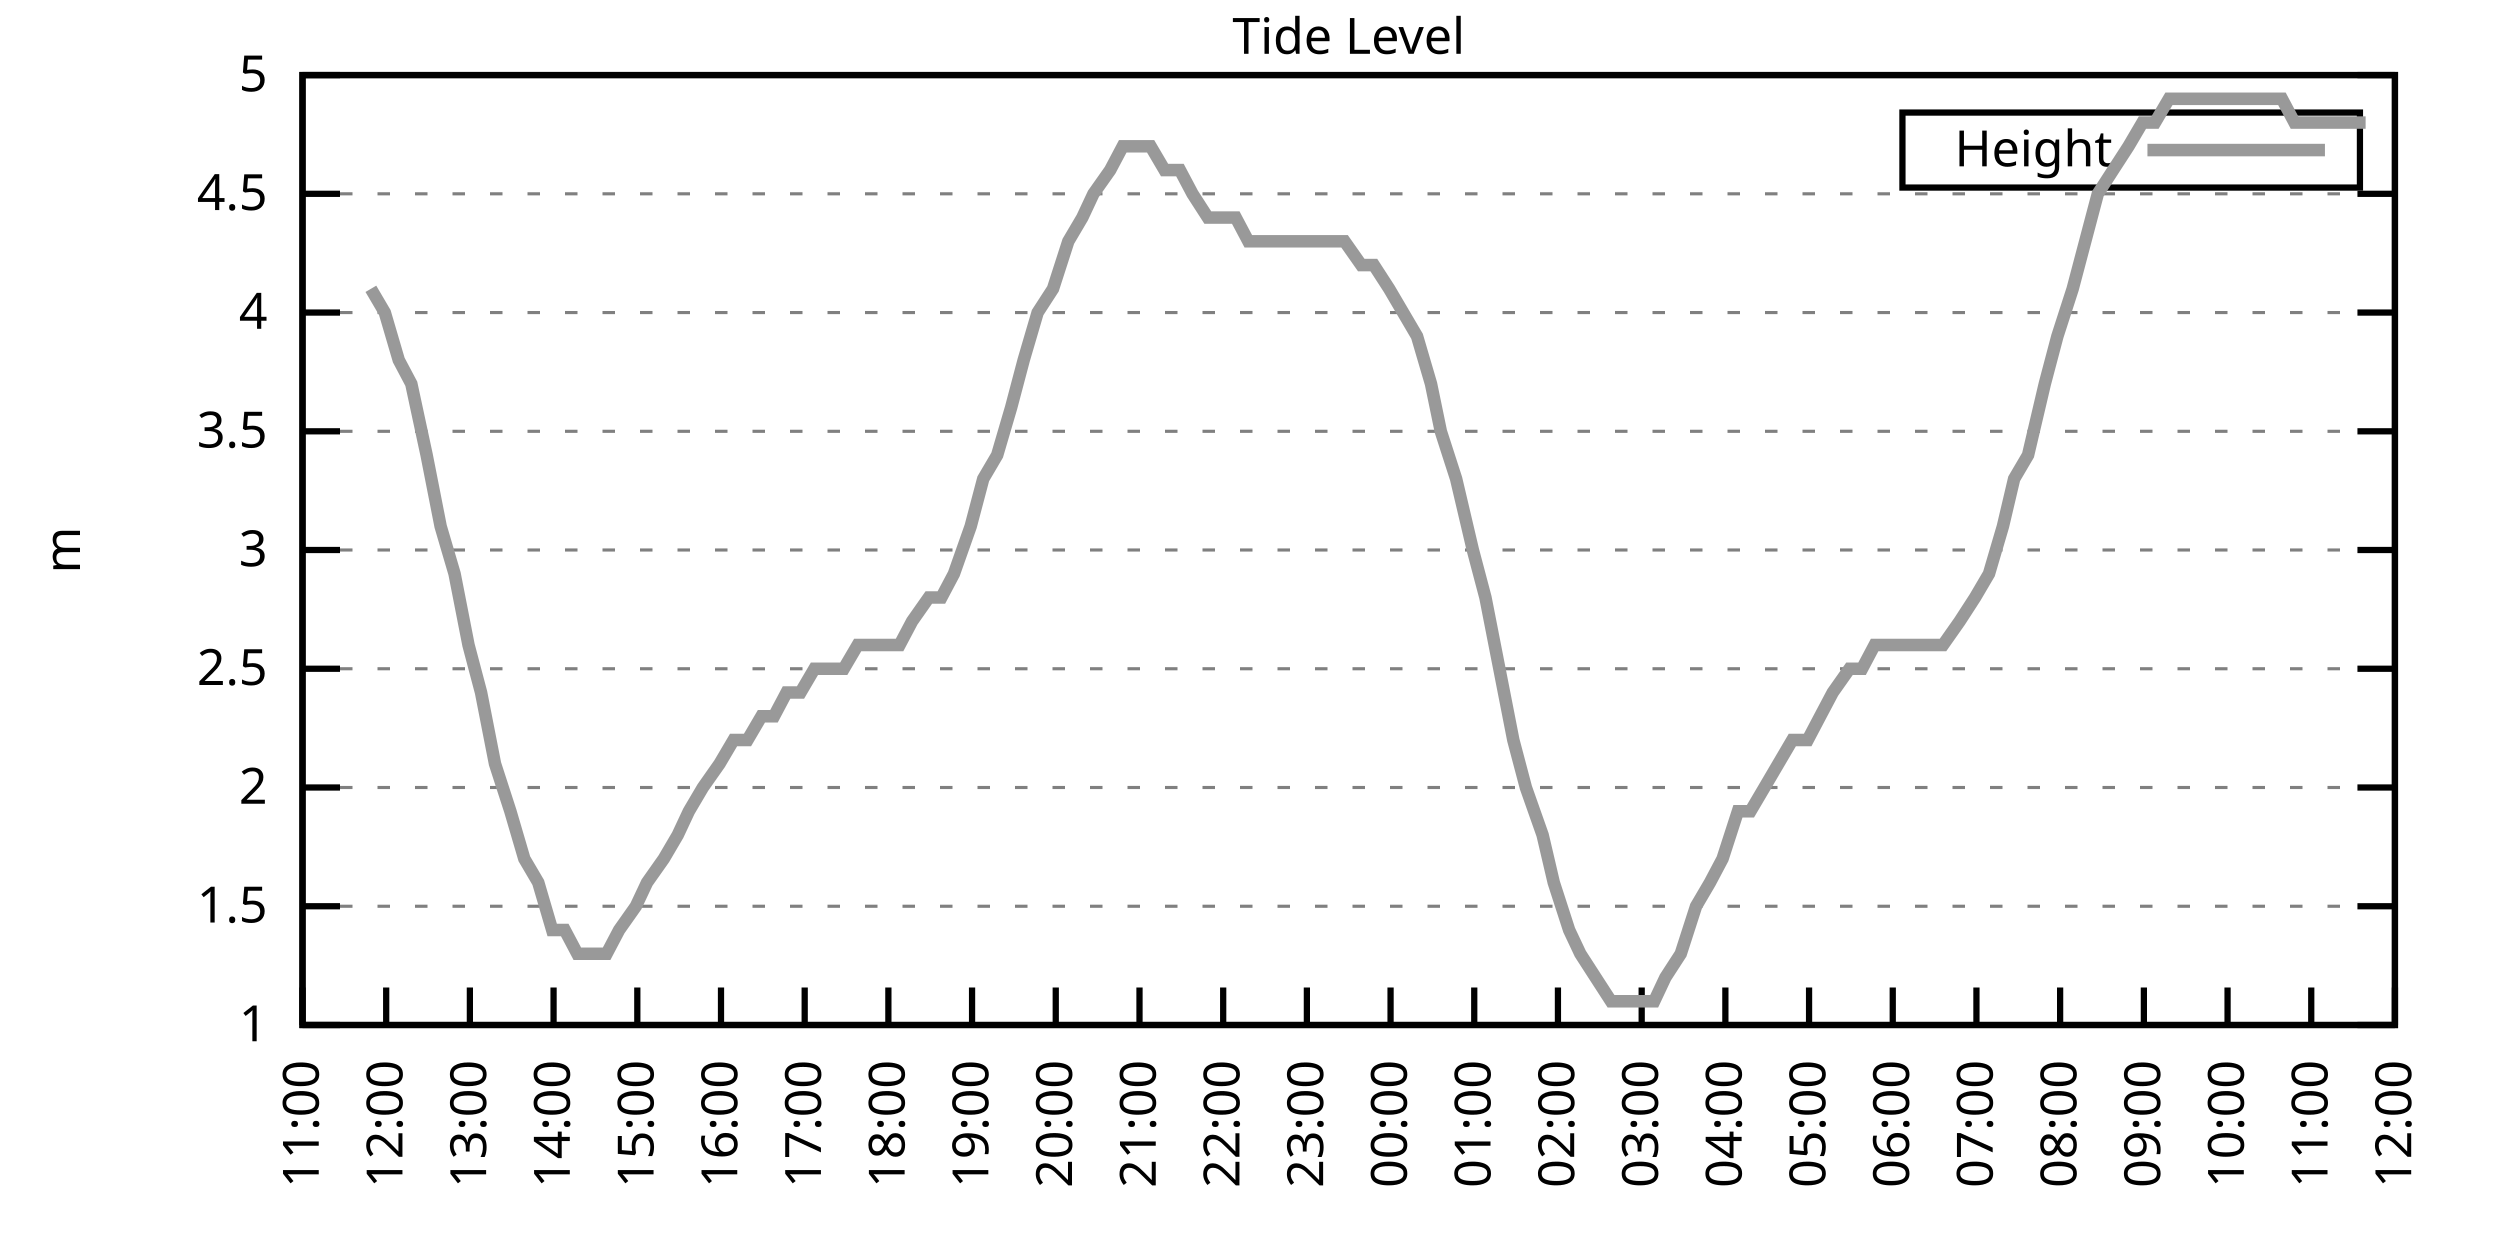
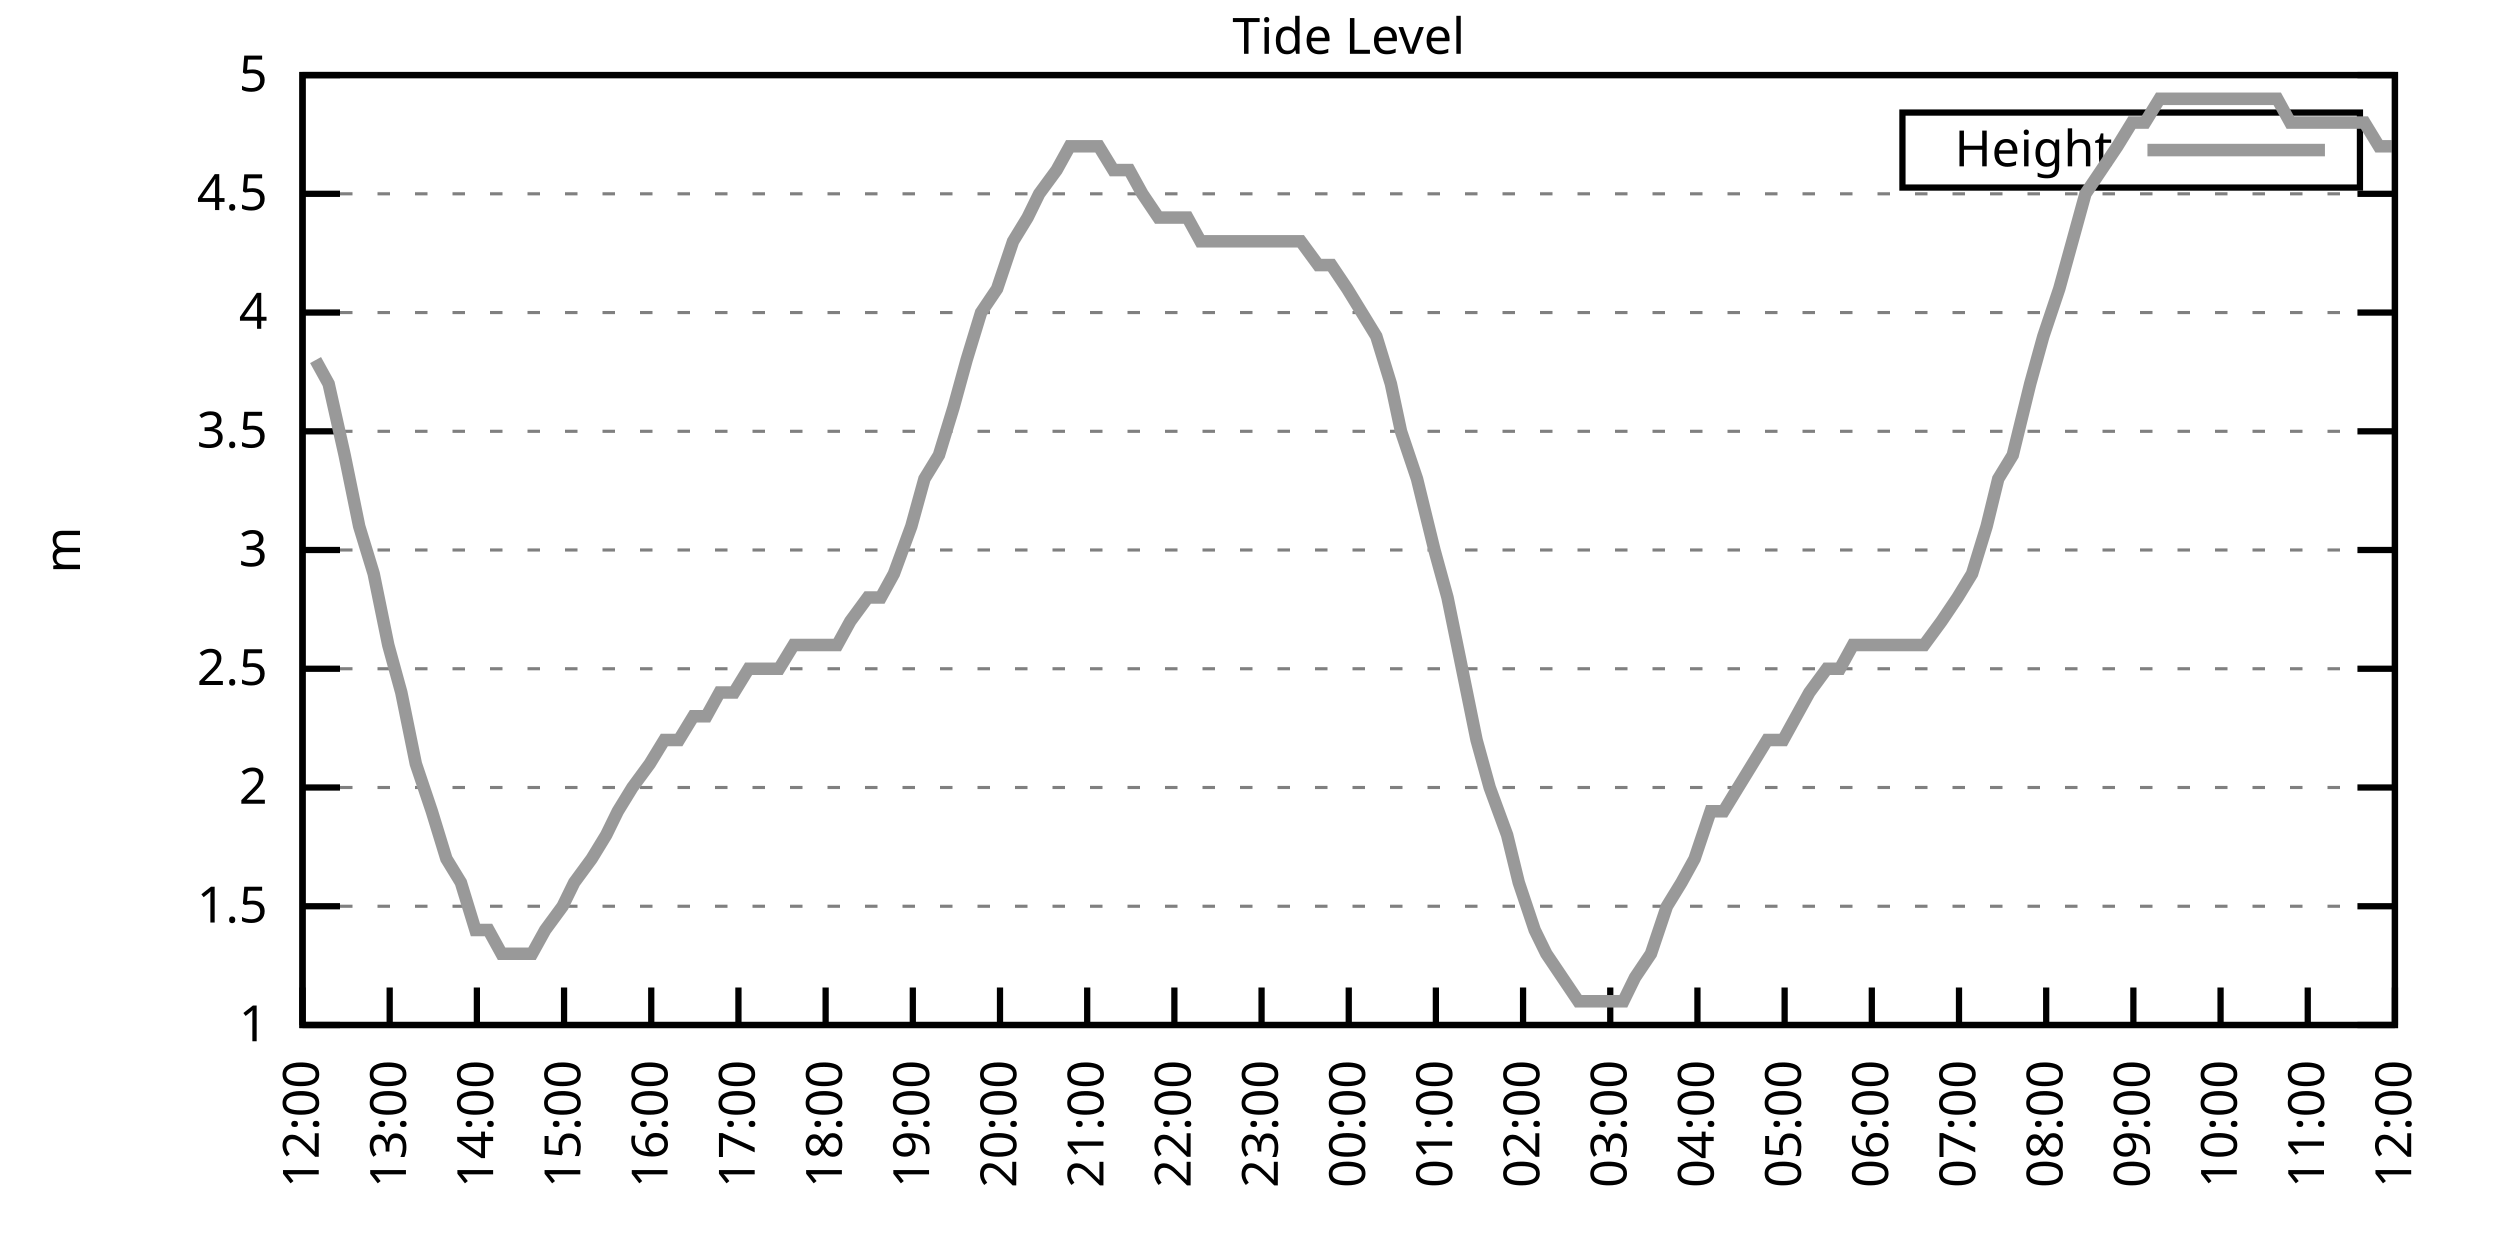
<svg xmlns="http://www.w3.org/2000/svg" xmlns:xlink="http://www.w3.org/1999/xlink" width="400" height="200" viewBox="0 0 400 200">
  <g id="gnuplot_canvas">
    <rect x="0" y="0" width="400" height="200" fill="none" />
    <defs>
      <circle id="gpDot" r="0.5" stroke-width="0.5" stroke="currentColor" />
      <path id="gpPt0" stroke-width="0.333" stroke="currentColor" d="M-1,0 h2 M0,-1 v2" />
      <path id="gpPt1" stroke-width="0.333" stroke="currentColor" d="M-1,-1 L1,1 M1,-1 L-1,1" />
      <path id="gpPt2" stroke-width="0.333" stroke="currentColor" d="M-1,0 L1,0 M0,-1 L0,1 M-1,-1 L1,1 M-1,1 L1,-1" />
      <rect id="gpPt3" stroke-width="0.333" stroke="currentColor" x="-1" y="-1" width="2" height="2" />
      <rect id="gpPt4" stroke-width="0.333" stroke="currentColor" fill="currentColor" x="-1" y="-1" width="2" height="2" />
      <circle id="gpPt5" stroke-width="0.333" stroke="currentColor" cx="0" cy="0" r="1" />
      <use xlink:href="#gpPt5" id="gpPt6" fill="currentColor" stroke="none" />
      <path id="gpPt7" stroke-width="0.333" stroke="currentColor" d="M0,-1.33 L-1.33,0.67 L1.33,0.67 z" />
      <use xlink:href="#gpPt7" id="gpPt8" fill="currentColor" stroke="none" />
      <use xlink:href="#gpPt7" id="gpPt9" stroke="currentColor" transform="rotate(180)" />
      <use xlink:href="#gpPt9" id="gpPt10" fill="currentColor" stroke="none" />
      <use xlink:href="#gpPt3" id="gpPt11" stroke="currentColor" transform="rotate(45)" />
      <use xlink:href="#gpPt11" id="gpPt12" fill="currentColor" stroke="none" />
      <path id="gpPt13" stroke-width="0.333" stroke="currentColor" d="M0,1.330 L1.265,0.411 L0.782,-1.067 L-0.782,-1.076 L-1.265,0.411 z" />
      <use xlink:href="#gpPt13" id="gpPt14" fill="currentColor" stroke="none" />
      <filter id="textbox" filterUnits="objectBoundingBox" x="0" y="0" height="1" width="1">
        <feFlood flood-color="white" flood-opacity="1" result="bgnd" />
        <feComposite in="SourceGraphic" in2="bgnd" operator="atop" />
      </filter>
      <filter id="greybox" filterUnits="objectBoundingBox" x="0" y="0" height="1" width="1">
        <feFlood flood-color="lightgrey" flood-opacity="1" result="grey" />
        <feComposite in="SourceGraphic" in2="grey" operator="atop" />
      </filter>
    </defs>
    <g fill="none" color="white" stroke="currentColor" stroke-width="1.00" stroke-linecap="butt" stroke-linejoin="miter">
</g>
    <g fill="none" color="black" stroke="currentColor" stroke-width="1.00" stroke-linecap="butt" stroke-linejoin="miter">
      <g stroke="none" shape-rendering="crispEdges">
        <polygon fill="rgb(255, 255, 255)" points="48.40,164.00 383.18,164.00 383.18,12.02 48.40,12.02 " />
      </g>
    </g>
    <g fill="none" color="black" stroke="currentColor" stroke-width="1.00" stroke-linecap="butt" stroke-linejoin="miter">
</g>
    <g fill="none" color="black" stroke="black" stroke-width="0.50" stroke-linecap="butt" stroke-linejoin="miter">
</g>
    <g fill="none" color="gray" stroke="currentColor" stroke-width="0.50" stroke-linecap="butt" stroke-linejoin="miter">
      <path stroke="gray" stroke-dasharray="2,4" class="gridline" d="M48.40,164.00 L383.19,164.00  " />
    </g>
    <g fill="none" color="gray" stroke="gray" stroke-width="1.00" stroke-linecap="butt" stroke-linejoin="miter">
</g>
    <g fill="none" color="black" stroke="currentColor" stroke-width="1.00" stroke-linecap="butt" stroke-linejoin="miter">
      <path stroke="black" d="M48.40,164.00 L54.40,164.00 M383.19,164.00 L377.19,164.00  " />
      <g transform="translate(42.80,166.60)" stroke="none" fill="black" font-family="Sans" font-size="8.00" text-anchor="end">
        <text>
          <tspan font-family="Sans"> 1</tspan>
        </text>
      </g>
    </g>
    <g fill="none" color="black" stroke="currentColor" stroke-width="1.00" stroke-linecap="butt" stroke-linejoin="miter">
</g>
    <g fill="none" color="black" stroke="black" stroke-width="0.50" stroke-linecap="butt" stroke-linejoin="miter">
</g>
    <g fill="none" color="gray" stroke="currentColor" stroke-width="0.50" stroke-linecap="butt" stroke-linejoin="miter">
      <path stroke="gray" stroke-dasharray="2,4" class="gridline" d="M48.40,145.00 L383.19,145.00  " />
    </g>
    <g fill="none" color="gray" stroke="gray" stroke-width="1.00" stroke-linecap="butt" stroke-linejoin="miter">
</g>
    <g fill="none" color="black" stroke="currentColor" stroke-width="1.00" stroke-linecap="butt" stroke-linejoin="miter">
      <path stroke="black" d="M48.40,145.00 L54.40,145.00 M383.19,145.00 L377.19,145.00  " />
      <g transform="translate(42.80,147.60)" stroke="none" fill="black" font-family="Sans" font-size="8.00" text-anchor="end">
        <text>
          <tspan font-family="Sans"> 1.5</tspan>
        </text>
      </g>
    </g>
    <g fill="none" color="black" stroke="currentColor" stroke-width="1.00" stroke-linecap="butt" stroke-linejoin="miter">
</g>
    <g fill="none" color="black" stroke="black" stroke-width="0.50" stroke-linecap="butt" stroke-linejoin="miter">
</g>
    <g fill="none" color="gray" stroke="currentColor" stroke-width="0.50" stroke-linecap="butt" stroke-linejoin="miter">
      <path stroke="gray" stroke-dasharray="2,4" class="gridline" d="M48.40,126.00 L383.19,126.00  " />
    </g>
    <g fill="none" color="gray" stroke="gray" stroke-width="1.00" stroke-linecap="butt" stroke-linejoin="miter">
</g>
    <g fill="none" color="black" stroke="currentColor" stroke-width="1.00" stroke-linecap="butt" stroke-linejoin="miter">
      <path stroke="black" d="M48.40,126.00 L54.40,126.00 M383.19,126.00 L377.19,126.00  " />
      <g transform="translate(42.80,128.60)" stroke="none" fill="black" font-family="Sans" font-size="8.00" text-anchor="end">
        <text>
          <tspan font-family="Sans"> 2</tspan>
        </text>
      </g>
    </g>
    <g fill="none" color="black" stroke="currentColor" stroke-width="1.00" stroke-linecap="butt" stroke-linejoin="miter">
</g>
    <g fill="none" color="black" stroke="black" stroke-width="0.50" stroke-linecap="butt" stroke-linejoin="miter">
</g>
    <g fill="none" color="gray" stroke="currentColor" stroke-width="0.50" stroke-linecap="butt" stroke-linejoin="miter">
      <path stroke="gray" stroke-dasharray="2,4" class="gridline" d="M48.40,107.00 L383.19,107.00  " />
    </g>
    <g fill="none" color="gray" stroke="gray" stroke-width="1.00" stroke-linecap="butt" stroke-linejoin="miter">
</g>
    <g fill="none" color="black" stroke="currentColor" stroke-width="1.00" stroke-linecap="butt" stroke-linejoin="miter">
      <path stroke="black" d="M48.40,107.00 L54.40,107.00 M383.19,107.00 L377.19,107.00  " />
      <g transform="translate(42.80,109.60)" stroke="none" fill="black" font-family="Sans" font-size="8.00" text-anchor="end">
        <text>
          <tspan font-family="Sans"> 2.5</tspan>
        </text>
      </g>
    </g>
    <g fill="none" color="black" stroke="currentColor" stroke-width="1.00" stroke-linecap="butt" stroke-linejoin="miter">
</g>
    <g fill="none" color="black" stroke="black" stroke-width="0.50" stroke-linecap="butt" stroke-linejoin="miter">
</g>
    <g fill="none" color="gray" stroke="currentColor" stroke-width="0.50" stroke-linecap="butt" stroke-linejoin="miter">
      <path stroke="gray" stroke-dasharray="2,4" class="gridline" d="M48.40,88.00 L383.19,88.00  " />
    </g>
    <g fill="none" color="gray" stroke="gray" stroke-width="1.00" stroke-linecap="butt" stroke-linejoin="miter">
</g>
    <g fill="none" color="black" stroke="currentColor" stroke-width="1.00" stroke-linecap="butt" stroke-linejoin="miter">
      <path stroke="black" d="M48.40,88.00 L54.40,88.00 M383.19,88.00 L377.19,88.00  " />
      <g transform="translate(42.80,90.60)" stroke="none" fill="black" font-family="Sans" font-size="8.00" text-anchor="end">
        <text>
          <tspan font-family="Sans"> 3</tspan>
        </text>
      </g>
    </g>
    <g fill="none" color="black" stroke="currentColor" stroke-width="1.00" stroke-linecap="butt" stroke-linejoin="miter">
</g>
    <g fill="none" color="black" stroke="black" stroke-width="0.50" stroke-linecap="butt" stroke-linejoin="miter">
</g>
    <g fill="none" color="gray" stroke="currentColor" stroke-width="0.50" stroke-linecap="butt" stroke-linejoin="miter">
      <path stroke="gray" stroke-dasharray="2,4" class="gridline" d="M48.40,69.01 L383.19,69.01  " />
    </g>
    <g fill="none" color="gray" stroke="gray" stroke-width="1.00" stroke-linecap="butt" stroke-linejoin="miter">
</g>
    <g fill="none" color="black" stroke="currentColor" stroke-width="1.00" stroke-linecap="butt" stroke-linejoin="miter">
      <path stroke="black" d="M48.40,69.01 L54.40,69.01 M383.19,69.01 L377.19,69.01  " />
      <g transform="translate(42.80,71.61)" stroke="none" fill="black" font-family="Sans" font-size="8.00" text-anchor="end">
        <text>
          <tspan font-family="Sans"> 3.5</tspan>
        </text>
      </g>
    </g>
    <g fill="none" color="black" stroke="currentColor" stroke-width="1.00" stroke-linecap="butt" stroke-linejoin="miter">
</g>
    <g fill="none" color="black" stroke="black" stroke-width="0.50" stroke-linecap="butt" stroke-linejoin="miter">
</g>
    <g fill="none" color="gray" stroke="currentColor" stroke-width="0.50" stroke-linecap="butt" stroke-linejoin="miter">
      <path stroke="gray" stroke-dasharray="2,4" class="gridline" d="M48.40,50.01 L383.19,50.01  " />
    </g>
    <g fill="none" color="gray" stroke="gray" stroke-width="1.00" stroke-linecap="butt" stroke-linejoin="miter">
</g>
    <g fill="none" color="black" stroke="currentColor" stroke-width="1.00" stroke-linecap="butt" stroke-linejoin="miter">
      <path stroke="black" d="M48.40,50.01 L54.40,50.01 M383.19,50.01 L377.19,50.01  " />
      <g transform="translate(42.80,52.61)" stroke="none" fill="black" font-family="Sans" font-size="8.00" text-anchor="end">
        <text>
          <tspan font-family="Sans"> 4</tspan>
        </text>
      </g>
    </g>
    <g fill="none" color="black" stroke="currentColor" stroke-width="1.00" stroke-linecap="butt" stroke-linejoin="miter">
</g>
    <g fill="none" color="black" stroke="black" stroke-width="0.50" stroke-linecap="butt" stroke-linejoin="miter">
</g>
    <g fill="none" color="gray" stroke="currentColor" stroke-width="0.50" stroke-linecap="butt" stroke-linejoin="miter">
      <path stroke="gray" stroke-dasharray="2,4" class="gridline" d="M48.40,31.01 L383.19,31.01  " />
    </g>
    <g fill="none" color="gray" stroke="gray" stroke-width="1.00" stroke-linecap="butt" stroke-linejoin="miter">
</g>
    <g fill="none" color="black" stroke="currentColor" stroke-width="1.00" stroke-linecap="butt" stroke-linejoin="miter">
      <path stroke="black" d="M48.40,31.01 L54.40,31.01 M383.19,31.01 L377.19,31.01  " />
      <g transform="translate(42.80,33.61)" stroke="none" fill="black" font-family="Sans" font-size="8.00" text-anchor="end">
        <text>
          <tspan font-family="Sans"> 4.5</tspan>
        </text>
      </g>
    </g>
    <g fill="none" color="black" stroke="currentColor" stroke-width="1.00" stroke-linecap="butt" stroke-linejoin="miter">
</g>
    <g fill="none" color="black" stroke="black" stroke-width="0.50" stroke-linecap="butt" stroke-linejoin="miter">
</g>
    <g fill="none" color="gray" stroke="currentColor" stroke-width="0.50" stroke-linecap="butt" stroke-linejoin="miter">
      <path stroke="gray" stroke-dasharray="2,4" class="gridline" d="M48.40,12.01 L383.19,12.01  " />
    </g>
    <g fill="none" color="gray" stroke="gray" stroke-width="1.00" stroke-linecap="butt" stroke-linejoin="miter">
</g>
    <g fill="none" color="black" stroke="currentColor" stroke-width="1.00" stroke-linecap="butt" stroke-linejoin="miter">
      <path stroke="black" d="M48.40,12.01 L54.40,12.01 M383.19,12.01 L377.19,12.01  " />
      <g transform="translate(42.80,14.61)" stroke="none" fill="black" font-family="Sans" font-size="8.00" text-anchor="end">
        <text>
          <tspan font-family="Sans"> 5</tspan>
        </text>
      </g>
    </g>
    <g fill="none" color="black" stroke="currentColor" stroke-width="1.00" stroke-linecap="butt" stroke-linejoin="miter">
      <path stroke="black" d="M48.40,164.00 L48.40,158.00  " />
      <g transform="translate(51.00,169.60) rotate(270.00)" stroke="none" fill="black" font-family="Sans" font-size="8.00" text-anchor="end">
        <text>
-           <tspan font-family="Sans">11:00</tspan>
-         </text>
-       </g>
-     </g>
-     <g fill="none" color="black" stroke="currentColor" stroke-width="1.00" stroke-linecap="butt" stroke-linejoin="miter">
-       <path stroke="black" d="M61.79,164.00 L61.79,158.00  " />
-       <g transform="translate(64.39,169.60) rotate(270.00)" stroke="none" fill="black" font-family="Sans" font-size="8.00" text-anchor="end">
-         <text>
          <tspan font-family="Sans">12:00</tspan>
        </text>
      </g>
    </g>
    <g fill="none" color="black" stroke="currentColor" stroke-width="1.00" stroke-linecap="butt" stroke-linejoin="miter">
-       <path stroke="black" d="M75.18,164.00 L75.18,158.00  " />
-       <g transform="translate(77.78,169.60) rotate(270.00)" stroke="none" fill="black" font-family="Sans" font-size="8.00" text-anchor="end">
+       <path stroke="black" d="M62.35,164.00 L62.35,158.00  " />
+       <g transform="translate(64.95,169.60) rotate(270.00)" stroke="none" fill="black" font-family="Sans" font-size="8.00" text-anchor="end">
        <text>
          <tspan font-family="Sans">13:00</tspan>
        </text>
      </g>
    </g>
    <g fill="none" color="black" stroke="currentColor" stroke-width="1.00" stroke-linecap="butt" stroke-linejoin="miter">
-       <path stroke="black" d="M88.57,164.00 L88.57,158.00  " />
-       <g transform="translate(91.17,169.60) rotate(270.00)" stroke="none" fill="black" font-family="Sans" font-size="8.00" text-anchor="end">
+       <path stroke="black" d="M76.30,164.00 L76.30,158.00  " />
+       <g transform="translate(78.90,169.60) rotate(270.00)" stroke="none" fill="black" font-family="Sans" font-size="8.00" text-anchor="end">
        <text>
          <tspan font-family="Sans">14:00</tspan>
        </text>
      </g>
    </g>
    <g fill="none" color="black" stroke="currentColor" stroke-width="1.00" stroke-linecap="butt" stroke-linejoin="miter">
-       <path stroke="black" d="M101.97,164.00 L101.97,158.00  " />
-       <g transform="translate(104.57,169.60) rotate(270.00)" stroke="none" fill="black" font-family="Sans" font-size="8.00" text-anchor="end">
+       <path stroke="black" d="M90.25,164.00 L90.25,158.00  " />
+       <g transform="translate(92.85,169.60) rotate(270.00)" stroke="none" fill="black" font-family="Sans" font-size="8.00" text-anchor="end">
        <text>
          <tspan font-family="Sans">15:00</tspan>
        </text>
      </g>
    </g>
    <g fill="none" color="black" stroke="currentColor" stroke-width="1.00" stroke-linecap="butt" stroke-linejoin="miter">
-       <path stroke="black" d="M115.36,164.00 L115.36,158.00  " />
-       <g transform="translate(117.96,169.60) rotate(270.00)" stroke="none" fill="black" font-family="Sans" font-size="8.00" text-anchor="end">
+       <path stroke="black" d="M104.20,164.00 L104.20,158.00  " />
+       <g transform="translate(106.80,169.60) rotate(270.00)" stroke="none" fill="black" font-family="Sans" font-size="8.00" text-anchor="end">
        <text>
          <tspan font-family="Sans">16:00</tspan>
        </text>
      </g>
    </g>
    <g fill="none" color="black" stroke="currentColor" stroke-width="1.00" stroke-linecap="butt" stroke-linejoin="miter">
-       <path stroke="black" d="M128.75,164.00 L128.75,158.00  " />
-       <g transform="translate(131.35,169.60) rotate(270.00)" stroke="none" fill="black" font-family="Sans" font-size="8.00" text-anchor="end">
+       <path stroke="black" d="M118.15,164.00 L118.15,158.00  " />
+       <g transform="translate(120.75,169.60) rotate(270.00)" stroke="none" fill="black" font-family="Sans" font-size="8.00" text-anchor="end">
        <text>
          <tspan font-family="Sans">17:00</tspan>
        </text>
      </g>
    </g>
    <g fill="none" color="black" stroke="currentColor" stroke-width="1.00" stroke-linecap="butt" stroke-linejoin="miter">
-       <path stroke="black" d="M142.14,164.00 L142.14,158.00  " />
-       <g transform="translate(144.74,169.60) rotate(270.00)" stroke="none" fill="black" font-family="Sans" font-size="8.00" text-anchor="end">
+       <path stroke="black" d="M132.10,164.00 L132.10,158.00  " />
+       <g transform="translate(134.70,169.60) rotate(270.00)" stroke="none" fill="black" font-family="Sans" font-size="8.00" text-anchor="end">
        <text>
          <tspan font-family="Sans">18:00</tspan>
        </text>
      </g>
    </g>
    <g fill="none" color="black" stroke="currentColor" stroke-width="1.00" stroke-linecap="butt" stroke-linejoin="miter">
-       <path stroke="black" d="M155.53,164.00 L155.53,158.00  " />
-       <g transform="translate(158.13,169.60) rotate(270.00)" stroke="none" fill="black" font-family="Sans" font-size="8.00" text-anchor="end">
+       <path stroke="black" d="M146.05,164.00 L146.05,158.00  " />
+       <g transform="translate(148.65,169.60) rotate(270.00)" stroke="none" fill="black" font-family="Sans" font-size="8.00" text-anchor="end">
        <text>
          <tspan font-family="Sans">19:00</tspan>
        </text>
      </g>
    </g>
    <g fill="none" color="black" stroke="currentColor" stroke-width="1.00" stroke-linecap="butt" stroke-linejoin="miter">
-       <path stroke="black" d="M168.92,164.00 L168.92,158.00  " />
-       <g transform="translate(171.52,169.60) rotate(270.00)" stroke="none" fill="black" font-family="Sans" font-size="8.00" text-anchor="end">
+       <path stroke="black" d="M160.00,164.00 L160.00,158.00  " />
+       <g transform="translate(162.60,169.60) rotate(270.00)" stroke="none" fill="black" font-family="Sans" font-size="8.00" text-anchor="end">
        <text>
          <tspan font-family="Sans">20:00</tspan>
        </text>
      </g>
    </g>
    <g fill="none" color="black" stroke="currentColor" stroke-width="1.00" stroke-linecap="butt" stroke-linejoin="miter">
-       <path stroke="black" d="M182.32,164.00 L182.32,158.00  " />
-       <g transform="translate(184.92,169.60) rotate(270.00)" stroke="none" fill="black" font-family="Sans" font-size="8.00" text-anchor="end">
+       <path stroke="black" d="M173.95,164.00 L173.95,158.00  " />
+       <g transform="translate(176.55,169.60) rotate(270.00)" stroke="none" fill="black" font-family="Sans" font-size="8.00" text-anchor="end">
        <text>
          <tspan font-family="Sans">21:00</tspan>
        </text>
      </g>
    </g>
    <g fill="none" color="black" stroke="currentColor" stroke-width="1.00" stroke-linecap="butt" stroke-linejoin="miter">
-       <path stroke="black" d="M195.71,164.00 L195.71,158.00  " />
-       <g transform="translate(198.31,169.60) rotate(270.00)" stroke="none" fill="black" font-family="Sans" font-size="8.00" text-anchor="end">
+       <path stroke="black" d="M187.90,164.00 L187.90,158.00  " />
+       <g transform="translate(190.50,169.60) rotate(270.00)" stroke="none" fill="black" font-family="Sans" font-size="8.00" text-anchor="end">
        <text>
          <tspan font-family="Sans">22:00</tspan>
        </text>
      </g>
    </g>
    <g fill="none" color="black" stroke="currentColor" stroke-width="1.00" stroke-linecap="butt" stroke-linejoin="miter">
-       <path stroke="black" d="M209.10,164.00 L209.10,158.00  " />
-       <g transform="translate(211.70,169.60) rotate(270.00)" stroke="none" fill="black" font-family="Sans" font-size="8.00" text-anchor="end">
+       <path stroke="black" d="M201.85,164.00 L201.85,158.00  " />
+       <g transform="translate(204.45,169.60) rotate(270.00)" stroke="none" fill="black" font-family="Sans" font-size="8.00" text-anchor="end">
        <text>
          <tspan font-family="Sans">23:00</tspan>
        </text>
      </g>
    </g>
    <g fill="none" color="black" stroke="currentColor" stroke-width="1.00" stroke-linecap="butt" stroke-linejoin="miter">
-       <path stroke="black" d="M222.49,164.00 L222.49,158.00  " />
-       <g transform="translate(225.09,169.60) rotate(270.00)" stroke="none" fill="black" font-family="Sans" font-size="8.00" text-anchor="end">
+       <path stroke="black" d="M215.80,164.00 L215.80,158.00  " />
+       <g transform="translate(218.40,169.60) rotate(270.00)" stroke="none" fill="black" font-family="Sans" font-size="8.00" text-anchor="end">
        <text>
          <tspan font-family="Sans">00:00</tspan>
        </text>
      </g>
    </g>
    <g fill="none" color="black" stroke="currentColor" stroke-width="1.00" stroke-linecap="butt" stroke-linejoin="miter">
-       <path stroke="black" d="M235.88,164.00 L235.88,158.00  " />
-       <g transform="translate(238.48,169.60) rotate(270.00)" stroke="none" fill="black" font-family="Sans" font-size="8.00" text-anchor="end">
+       <path stroke="black" d="M229.74,164.00 L229.74,158.00  " />
+       <g transform="translate(232.34,169.60) rotate(270.00)" stroke="none" fill="black" font-family="Sans" font-size="8.00" text-anchor="end">
        <text>
          <tspan font-family="Sans">01:00</tspan>
        </text>
      </g>
    </g>
    <g fill="none" color="black" stroke="currentColor" stroke-width="1.00" stroke-linecap="butt" stroke-linejoin="miter">
-       <path stroke="black" d="M249.27,164.00 L249.27,158.00  " />
-       <g transform="translate(251.87,169.60) rotate(270.00)" stroke="none" fill="black" font-family="Sans" font-size="8.00" text-anchor="end">
+       <path stroke="black" d="M243.69,164.00 L243.69,158.00  " />
+       <g transform="translate(246.29,169.60) rotate(270.00)" stroke="none" fill="black" font-family="Sans" font-size="8.00" text-anchor="end">
        <text>
          <tspan font-family="Sans">02:00</tspan>
        </text>
      </g>
    </g>
    <g fill="none" color="black" stroke="currentColor" stroke-width="1.00" stroke-linecap="butt" stroke-linejoin="miter">
-       <path stroke="black" d="M262.67,164.00 L262.67,158.00  " />
-       <g transform="translate(265.27,169.60) rotate(270.00)" stroke="none" fill="black" font-family="Sans" font-size="8.00" text-anchor="end">
+       <path stroke="black" d="M257.64,164.00 L257.64,158.00  " />
+       <g transform="translate(260.24,169.60) rotate(270.00)" stroke="none" fill="black" font-family="Sans" font-size="8.00" text-anchor="end">
        <text>
          <tspan font-family="Sans">03:00</tspan>
        </text>
      </g>
    </g>
    <g fill="none" color="black" stroke="currentColor" stroke-width="1.00" stroke-linecap="butt" stroke-linejoin="miter">
-       <path stroke="black" d="M276.06,164.00 L276.06,158.00  " />
-       <g transform="translate(278.66,169.60) rotate(270.00)" stroke="none" fill="black" font-family="Sans" font-size="8.00" text-anchor="end">
+       <path stroke="black" d="M271.59,164.00 L271.59,158.00  " />
+       <g transform="translate(274.19,169.60) rotate(270.00)" stroke="none" fill="black" font-family="Sans" font-size="8.00" text-anchor="end">
        <text>
          <tspan font-family="Sans">04:00</tspan>
        </text>
      </g>
    </g>
    <g fill="none" color="black" stroke="currentColor" stroke-width="1.00" stroke-linecap="butt" stroke-linejoin="miter">
-       <path stroke="black" d="M289.45,164.00 L289.45,158.00  " />
-       <g transform="translate(292.05,169.60) rotate(270.00)" stroke="none" fill="black" font-family="Sans" font-size="8.00" text-anchor="end">
+       <path stroke="black" d="M285.54,164.00 L285.54,158.00  " />
+       <g transform="translate(288.14,169.60) rotate(270.00)" stroke="none" fill="black" font-family="Sans" font-size="8.00" text-anchor="end">
        <text>
          <tspan font-family="Sans">05:00</tspan>
        </text>
      </g>
    </g>
    <g fill="none" color="black" stroke="currentColor" stroke-width="1.00" stroke-linecap="butt" stroke-linejoin="miter">
-       <path stroke="black" d="M302.84,164.00 L302.84,158.00  " />
-       <g transform="translate(305.44,169.60) rotate(270.00)" stroke="none" fill="black" font-family="Sans" font-size="8.00" text-anchor="end">
+       <path stroke="black" d="M299.49,164.00 L299.49,158.00  " />
+       <g transform="translate(302.09,169.60) rotate(270.00)" stroke="none" fill="black" font-family="Sans" font-size="8.00" text-anchor="end">
        <text>
          <tspan font-family="Sans">06:00</tspan>
        </text>
      </g>
    </g>
    <g fill="none" color="black" stroke="currentColor" stroke-width="1.00" stroke-linecap="butt" stroke-linejoin="miter">
-       <path stroke="black" d="M316.23,164.00 L316.23,158.00  " />
-       <g transform="translate(318.83,169.60) rotate(270.00)" stroke="none" fill="black" font-family="Sans" font-size="8.00" text-anchor="end">
+       <path stroke="black" d="M313.44,164.00 L313.44,158.00  " />
+       <g transform="translate(316.04,169.60) rotate(270.00)" stroke="none" fill="black" font-family="Sans" font-size="8.00" text-anchor="end">
        <text>
          <tspan font-family="Sans">07:00</tspan>
        </text>
      </g>
    </g>
    <g fill="none" color="black" stroke="currentColor" stroke-width="1.00" stroke-linecap="butt" stroke-linejoin="miter">
-       <path stroke="black" d="M329.62,164.00 L329.62,158.00  " />
-       <g transform="translate(332.22,169.60) rotate(270.00)" stroke="none" fill="black" font-family="Sans" font-size="8.00" text-anchor="end">
+       <path stroke="black" d="M327.39,164.00 L327.39,158.00  " />
+       <g transform="translate(329.99,169.60) rotate(270.00)" stroke="none" fill="black" font-family="Sans" font-size="8.00" text-anchor="end">
        <text>
          <tspan font-family="Sans">08:00</tspan>
        </text>
      </g>
    </g>
    <g fill="none" color="black" stroke="currentColor" stroke-width="1.00" stroke-linecap="butt" stroke-linejoin="miter">
-       <path stroke="black" d="M343.02,164.00 L343.02,158.00  " />
-       <g transform="translate(345.62,169.60) rotate(270.00)" stroke="none" fill="black" font-family="Sans" font-size="8.00" text-anchor="end">
+       <path stroke="black" d="M341.34,164.00 L341.34,158.00  " />
+       <g transform="translate(343.94,169.60) rotate(270.00)" stroke="none" fill="black" font-family="Sans" font-size="8.00" text-anchor="end">
        <text>
          <tspan font-family="Sans">09:00</tspan>
        </text>
      </g>
    </g>
    <g fill="none" color="black" stroke="currentColor" stroke-width="1.00" stroke-linecap="butt" stroke-linejoin="miter">
-       <path stroke="black" d="M356.41,164.00 L356.41,158.00  " />
-       <g transform="translate(359.01,169.60) rotate(270.00)" stroke="none" fill="black" font-family="Sans" font-size="8.00" text-anchor="end">
+       <path stroke="black" d="M355.29,164.00 L355.29,158.00  " />
+       <g transform="translate(357.89,169.60) rotate(270.00)" stroke="none" fill="black" font-family="Sans" font-size="8.00" text-anchor="end">
        <text>
          <tspan font-family="Sans">10:00</tspan>
        </text>
      </g>
    </g>
    <g fill="none" color="black" stroke="currentColor" stroke-width="1.00" stroke-linecap="butt" stroke-linejoin="miter">
-       <path stroke="black" d="M369.80,164.00 L369.80,158.00  " />
-       <g transform="translate(372.40,169.60) rotate(270.00)" stroke="none" fill="black" font-family="Sans" font-size="8.00" text-anchor="end">
+       <path stroke="black" d="M369.24,164.00 L369.24,158.00  " />
+       <g transform="translate(371.84,169.60) rotate(270.00)" stroke="none" fill="black" font-family="Sans" font-size="8.00" text-anchor="end">
        <text>
          <tspan font-family="Sans">11:00</tspan>
        </text>
      </g>
    </g>
    <g fill="none" color="black" stroke="currentColor" stroke-width="1.00" stroke-linecap="butt" stroke-linejoin="miter">
      <path stroke="black" d="M383.19,164.00 L383.19,158.00  " />
      <g transform="translate(385.79,169.60) rotate(270.00)" stroke="none" fill="black" font-family="Sans" font-size="8.00" text-anchor="end">
        <text>
          <tspan font-family="Sans">12:00</tspan>
        </text>
      </g>
    </g>
    <g fill="none" color="black" stroke="currentColor" stroke-width="1.00" stroke-linecap="butt" stroke-linejoin="miter">
</g>
    <g fill="none" color="black" stroke="currentColor" stroke-width="1.00" stroke-linecap="butt" stroke-linejoin="miter">
      <path stroke="black" d="M48.40,12.01 L48.40,164.00 L383.19,164.00 L383.19,12.01 L48.40,12.01 Z  " />
    </g>
    <g fill="none" color="black" stroke="currentColor" stroke-width="1.00" stroke-linecap="butt" stroke-linejoin="miter">
</g>
    <g fill="none" color="black" stroke="currentColor" stroke-width="1.00" stroke-linecap="butt" stroke-linejoin="miter">
      <path stroke="black" d="M304.39,30.01 L304.39,18.01 L377.59,18.01 L377.59,30.01 L304.39,30.01 Z  " />
    </g>
    <g id="Tide_level_plot_1">
      <g fill="none" color="white" stroke="black" stroke-width="2.00" stroke-linecap="butt" stroke-linejoin="miter">
</g>
      <g fill="none" color="black" stroke="currentColor" stroke-width="2.00" stroke-linecap="butt" stroke-linejoin="miter">
        <g transform="translate(337.99,26.61)" stroke="none" fill="black" font-family="Sans" font-size="8.00" text-anchor="end">
          <text>
            <tspan font-family="Sans">Height</tspan>
          </text>
        </g>
      </g>
      <g fill="none" color="black" stroke="currentColor" stroke-width="2.00" stroke-linecap="butt" stroke-linejoin="miter">
-         <path stroke="rgb(153, 153, 153)" d="M343.59,24.01 L371.99,24.01 M59.34,46.21 L61.57,50.01 L63.80,57.61 L65.81,61.41 L68.26,72.81 L70.50,84.21   L72.73,91.80 L74.96,103.20 L76.97,110.80 L79.20,122.20 L81.66,129.80 L83.89,137.40 L86.12,141.20 L88.35,148.80   L90.36,148.80 L92.37,152.60 L95.05,152.60 L97.06,152.60 L99.06,148.80 L101.74,145.00 L103.53,141.20 L106.21,137.40   L108.44,133.60 L110.22,129.80 L112.46,126.00 L115.13,122.20 L117.37,118.40 L119.60,118.40 L121.83,114.60 L123.84,114.60   L125.85,110.80 L128.08,110.80 L130.31,107.00 L132.99,107.00 L135.00,107.00 L137.23,103.20 L139.46,103.20 L141.92,103.20   L143.93,103.20 L145.94,99.40 L148.61,95.60 L150.62,95.60 L152.63,91.80 L155.31,84.21 L157.32,76.61 L159.55,72.81   L161.78,65.21 L163.79,57.61 L166.02,50.01 L168.48,46.21 L170.93,38.61 L173.17,34.81 L174.95,31.01 L177.63,27.21   L179.64,23.41 L181.87,23.41 L184.10,23.41 L186.33,27.21 L188.79,27.21 L190.80,31.01 L193.25,34.81 L195.04,34.81   L197.72,34.81 L199.73,38.61 L201.96,38.61 L204.19,38.61 L206.64,38.61 L208.65,38.61 L210.88,38.61 L213.12,38.61   L215.13,38.61 L217.80,42.41 L219.81,42.41 L222.27,46.21 L224.50,50.01 L226.73,53.81 L228.96,61.41 L230.53,69.01   L232.98,76.61 L235.66,88.00 L237.67,95.60 L239.90,107.00 L242.13,118.40 L244.14,126.00 L246.82,133.60 L248.60,141.20   L251.06,148.80 L252.85,152.60 L255.30,156.40 L257.76,160.20 L259.99,160.20 L262.00,160.20 L264.67,160.20 L266.46,156.40   L268.92,152.60 L271.37,145.00 L273.60,141.20 L275.61,137.40 L278.07,129.80 L280.07,129.80 L282.31,126.00 L284.54,122.20   L286.77,118.40 L289.23,118.40 L291.23,114.60 L293.24,110.80 L295.92,107.00 L297.93,107.00 L299.94,103.20 L302.62,103.20   L305.07,103.20 L307.08,103.20 L309.31,103.20 L310.88,103.20 L313.55,99.40 L316.01,95.60 L318.24,91.80 L320.47,84.21   L322.26,76.61 L324.49,72.81 L327.17,61.41 L329.18,53.81 L331.63,46.21 L333.64,38.61 L335.65,31.01 L338.10,27.21   L340.56,23.41 L342.79,19.61 L344.80,19.61 L347.03,15.81 L349.26,15.81 L351.50,15.81 L353.51,15.81 L356.18,15.81   L358.42,15.81 L360.42,15.81 L362.66,15.81 L365.11,15.81 L367.12,19.61 L369.35,19.61 L371.81,19.61 L373.82,19.61   L376.05,19.61 L378.50,19.61  " />
+         <path stroke="rgb(153, 153, 153)" d="M343.59,24.01 L371.99,24.01 M50.49,57.61 L52.58,61.41 L55.14,72.81 L57.47,84.21 L59.79,91.80 L62.12,103.20   L64.21,110.80 L66.53,122.20 L69.09,129.80 L71.42,137.40 L73.74,141.20 L76.07,148.80 L78.16,148.80 L80.25,152.60   L83.04,152.60 L85.13,152.60 L87.23,148.80 L90.02,145.00 L91.88,141.20 L94.67,137.40 L96.99,133.60 L98.85,129.80   L101.18,126.00 L103.97,122.20 L106.29,118.40 L108.62,118.40 L110.94,114.60 L113.03,114.60 L115.13,110.80 L117.45,110.80   L119.78,107.00 L122.57,107.00 L124.66,107.00 L126.98,103.20 L129.31,103.20 L131.87,103.20 L133.96,103.20 L136.05,99.40   L138.84,95.60 L140.93,95.60 L143.02,91.80 L145.81,84.21 L147.91,76.61 L150.23,72.81 L152.56,65.21 L154.65,57.61   L156.97,50.01 L159.53,46.21 L162.09,38.61 L164.41,34.81 L166.27,31.01 L169.06,27.21 L171.16,23.41 L173.48,23.41   L175.81,23.41 L178.13,27.21 L180.69,27.21 L182.78,31.01 L185.34,34.81 L187.20,34.81 L189.99,34.81 L192.08,38.61   L194.41,38.61 L196.73,38.61 L199.29,38.61 L201.38,38.61 L203.71,38.61 L206.03,38.61 L208.12,38.61 L210.91,42.41   L213.01,42.41 L215.56,46.21 L217.89,50.01 L220.21,53.81 L222.54,61.41 L224.16,69.01 L226.72,76.61 L229.51,88.00   L231.60,95.60 L233.93,107.00 L236.25,118.40 L238.35,126.00 L241.14,133.60 L243.00,141.20 L245.55,148.80 L247.41,152.60   L249.97,156.40 L252.53,160.20 L254.85,160.20 L256.95,160.20 L259.74,160.20 L261.60,156.40 L264.15,152.60 L266.71,145.00   L269.04,141.20 L271.13,137.40 L273.69,129.80 L275.78,129.80 L278.10,126.00 L280.43,122.20 L282.75,118.40 L285.31,118.40   L287.40,114.60 L289.50,110.80 L292.29,107.00 L294.38,107.00 L296.47,103.20 L299.26,103.20 L301.82,103.20 L303.91,103.20   L306.23,103.20 L307.86,103.20 L310.65,99.40 L313.21,95.60 L315.53,91.80 L317.86,84.21 L319.72,76.61 L322.04,72.81   L324.83,61.41 L326.93,53.81 L329.48,46.21 L331.58,38.61 L333.67,31.01 L336.23,27.21 L338.78,23.41 L341.11,19.61   L343.20,19.61 L345.53,15.81 L347.85,15.81 L350.18,15.81 L352.27,15.81 L355.06,15.81 L357.38,15.81 L359.48,15.81   L361.80,15.81 L364.36,15.81 L366.45,19.61 L368.78,19.61 L371.33,19.61 L373.43,19.61 L375.75,19.61 L378.31,19.61   L380.63,23.41 L382.96,23.41  " />
      </g>
    </g>
    <g fill="none" color="black" stroke="currentColor" stroke-width="2.00" stroke-linecap="butt" stroke-linejoin="miter">
</g>
    <g fill="none" color="black" stroke="black" stroke-width="1.00" stroke-linecap="butt" stroke-linejoin="miter">
</g>
    <g fill="none" color="black" stroke="currentColor" stroke-width="1.00" stroke-linecap="butt" stroke-linejoin="miter">
      <path stroke="black" d="M48.40,12.01 L48.40,164.00 L383.19,164.00 L383.19,12.01 L48.40,12.01 Z  " />
      <g transform="translate(12.80,88.01) rotate(270.00)" stroke="none" fill="black" font-family="Sans" font-size="8.00" text-anchor="middle">
        <text>
          <tspan font-family="Sans">m</tspan>
        </text>
      </g>
    </g>
    <g fill="none" color="black" stroke="currentColor" stroke-width="1.00" stroke-linecap="butt" stroke-linejoin="miter">
</g>
    <g fill="none" color="black" stroke="currentColor" stroke-width="1.00" stroke-linecap="butt" stroke-linejoin="miter">
      <g transform="translate(215.79,8.61)" stroke="none" fill="black" font-family="Sans" font-size="8.00" text-anchor="middle">
        <text>
          <tspan font-family="Sans">Tide Level</tspan>
        </text>
      </g>
    </g>
    <g fill="none" color="black" stroke="currentColor" stroke-width="1.00" stroke-linecap="butt" stroke-linejoin="miter">
</g>
  </g>
</svg>
